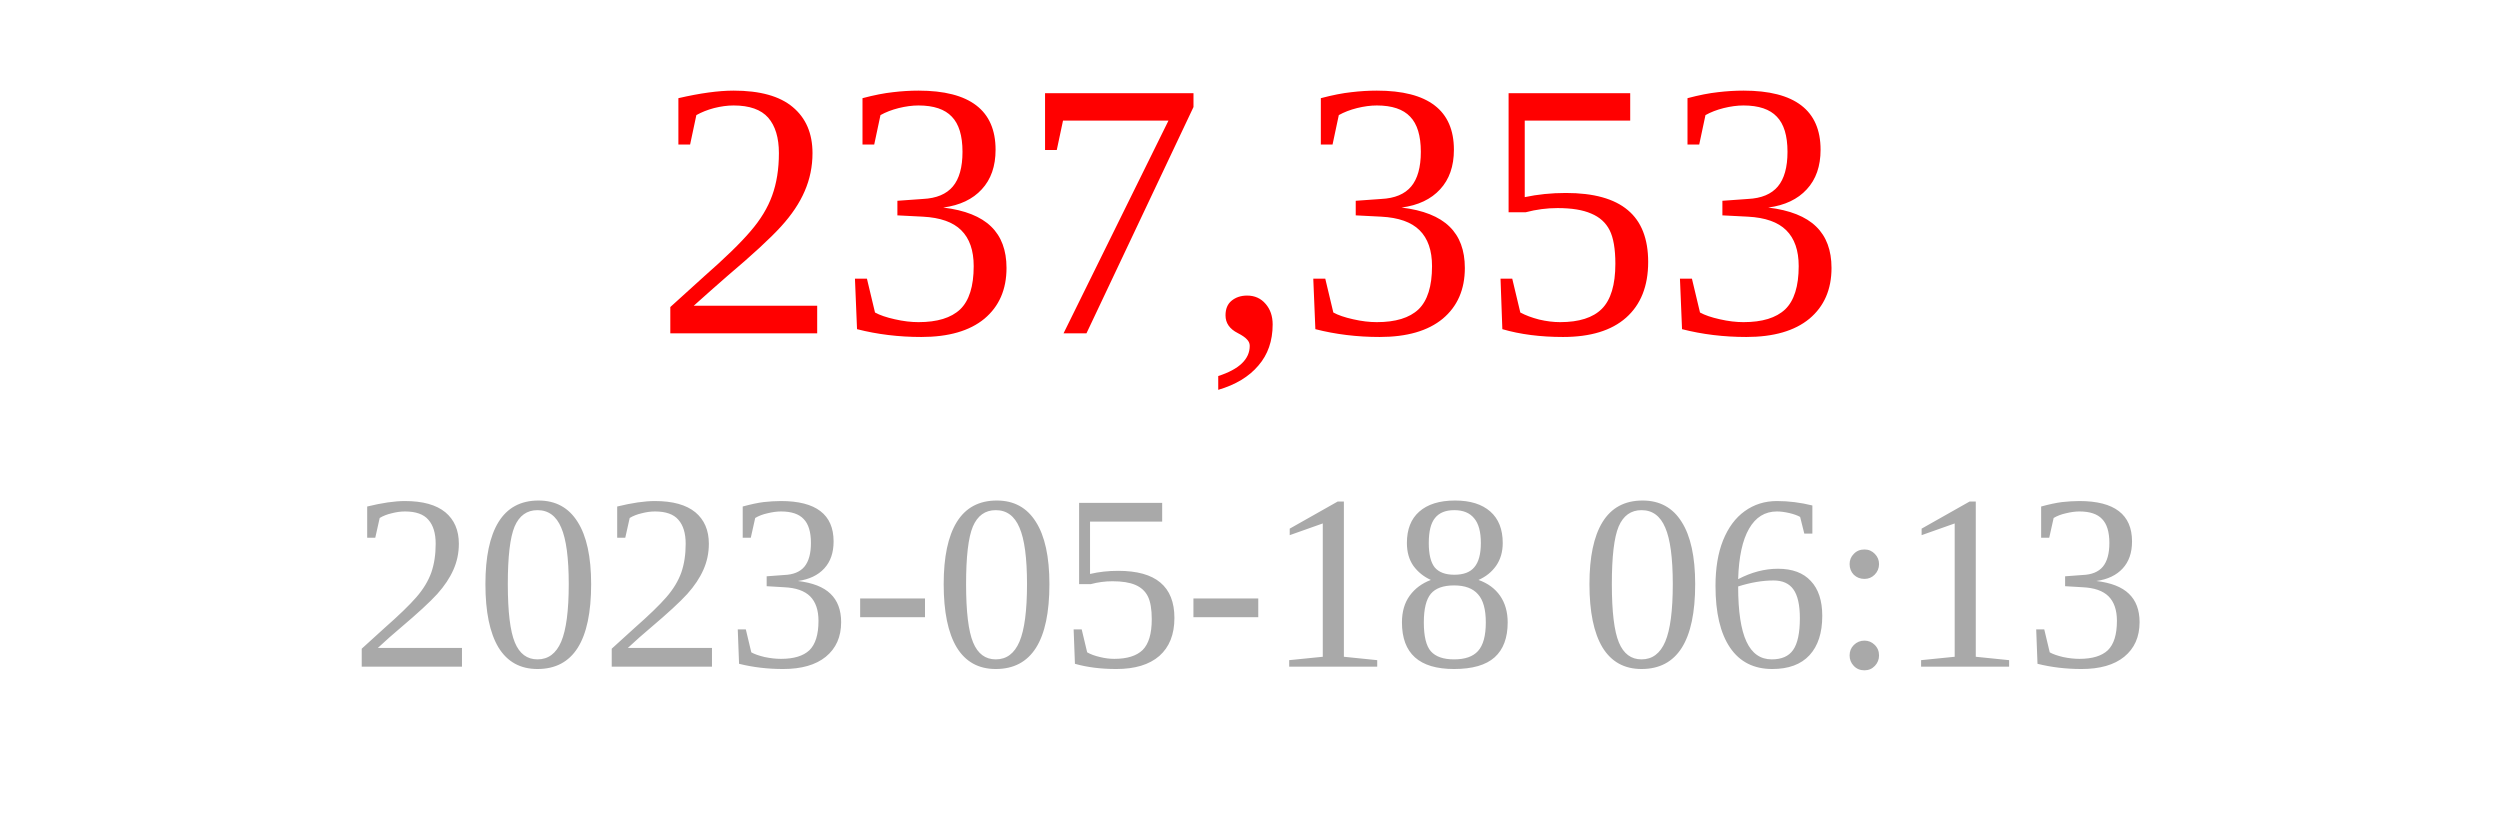
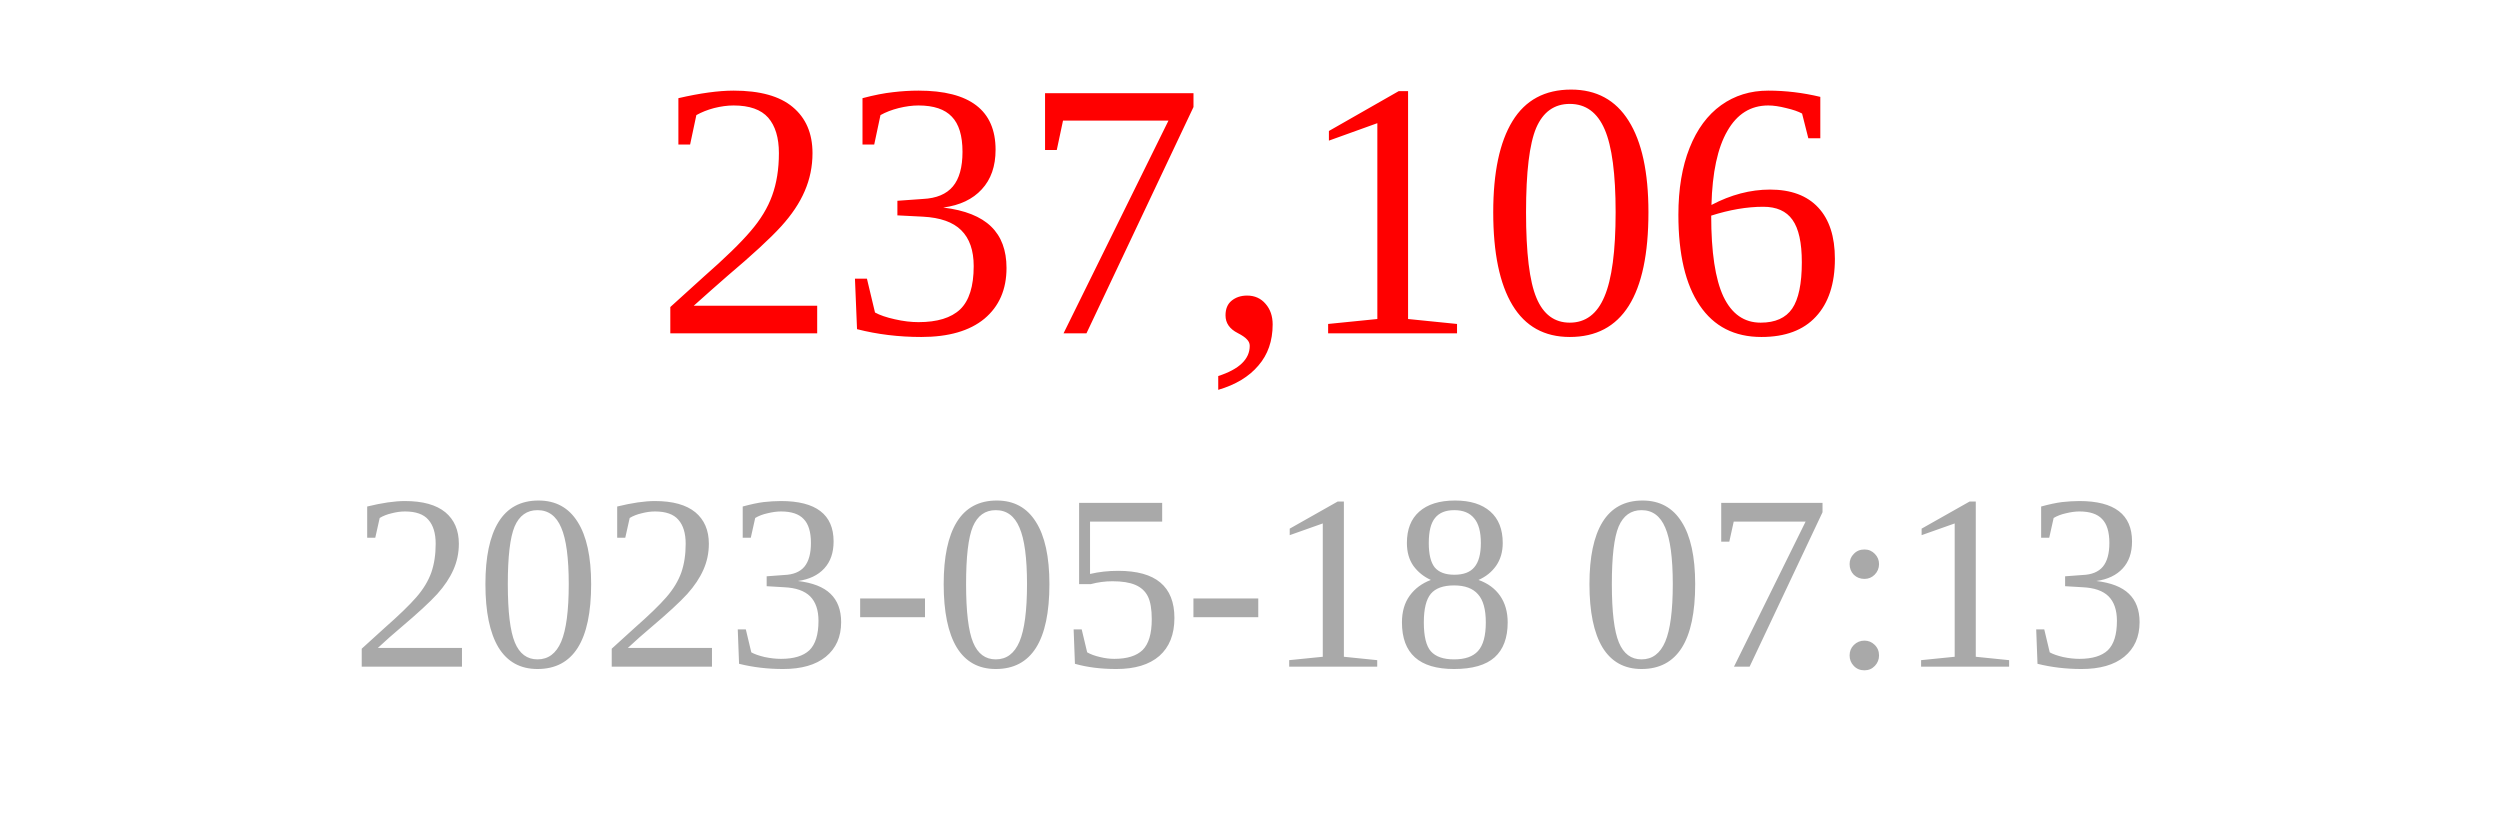
<svg xmlns="http://www.w3.org/2000/svg" width="150" height="50">
-   <text x="75" y="20" font-size="22" fill="red" text-anchor="middle">237,353</text>
-   <text x="75" y="40" font-size="15" fill="darkgray" text-anchor="middle">2023-05-18 06:13</text>
+   <text x="75" y="20" font-size="22" fill="red" text-anchor="middle">237,106</text>
+   <text x="75" y="40" font-size="15" fill="darkgray" text-anchor="middle">2023-05-18 07:13</text>
</svg>
